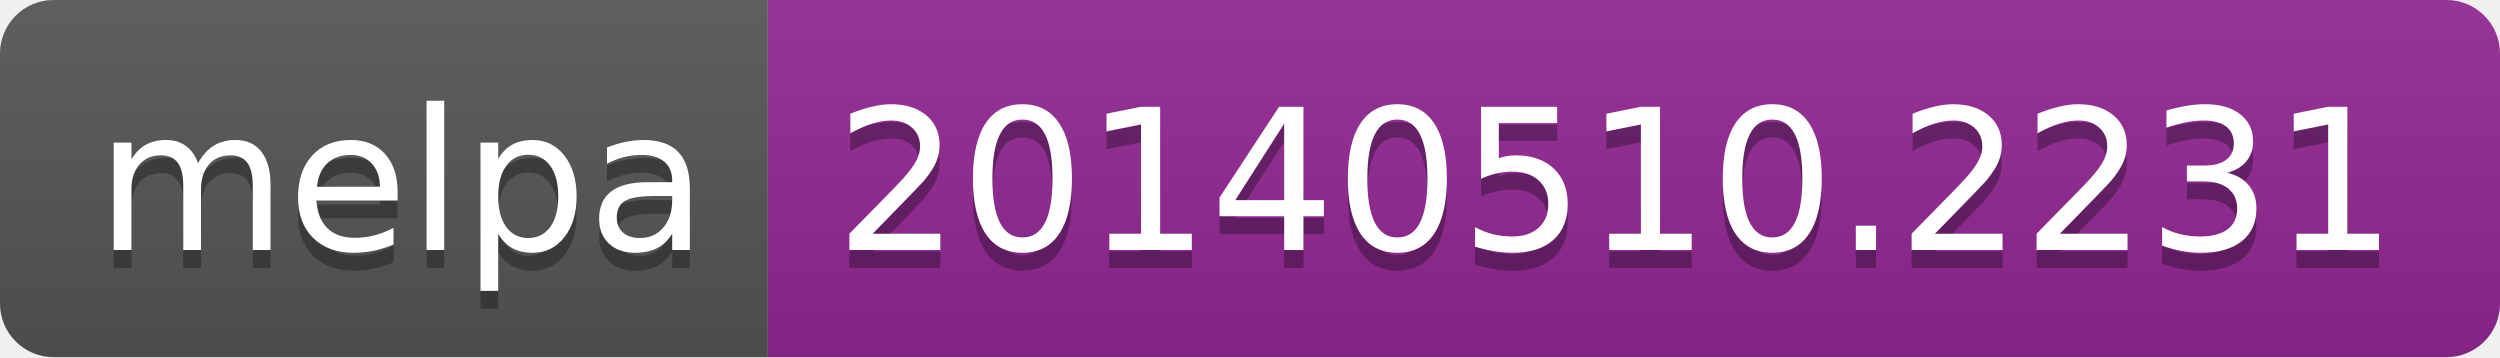
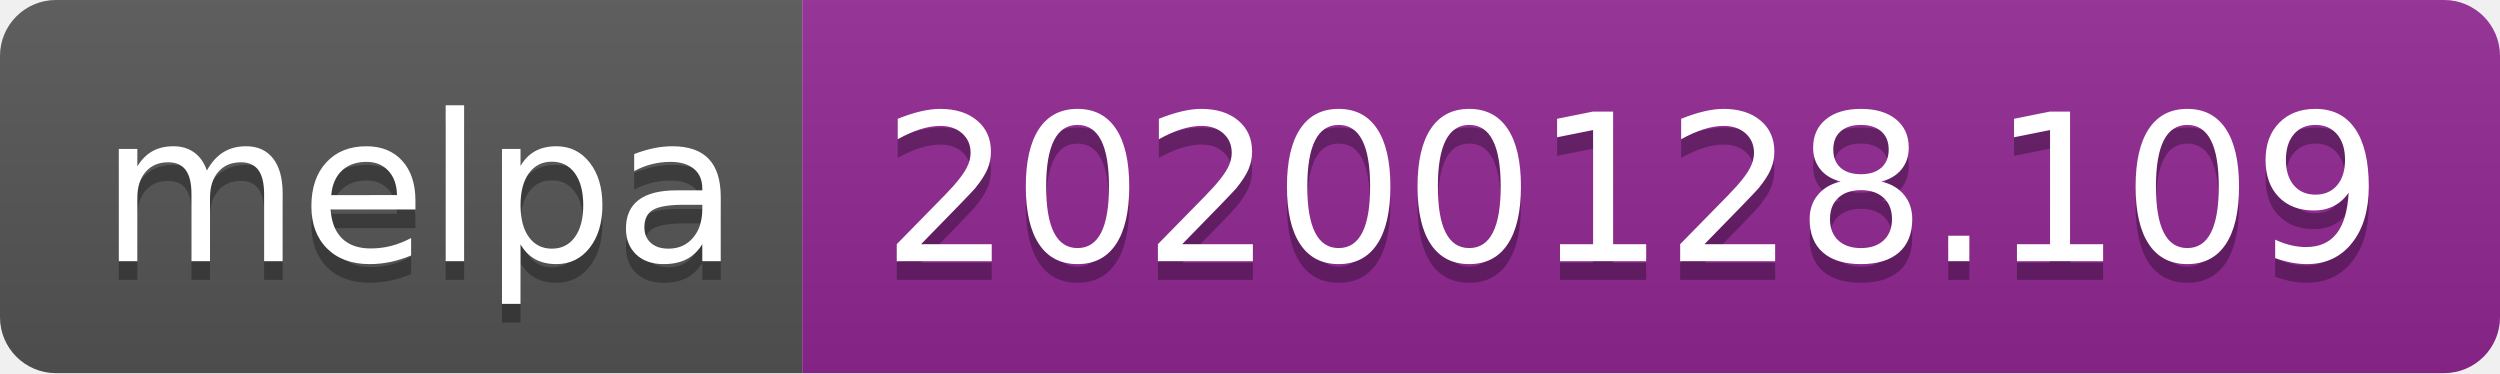
- <svg xmlns="http://www.w3.org/2000/svg" width="140" height="20">
+ <svg xmlns="http://www.w3.org/2000/svg" width="134" height="20">
  <linearGradient id="b" x2="0" y2="100%">
    <stop offset="0" stop-color="#bbb" stop-opacity=".1" />
    <stop offset="1" stop-opacity=".1" />
  </linearGradient>
  <clipPath id="a">
-     <rect width="140" height="20" rx="3" fill="#fff" />
+     <rect width="134" height="20" rx="3" fill="#fff" />
  </clipPath>
  <g clip-path="url(#a)">
    <path fill="#555" d="M0 0h43v20H0z" />
-     <path fill="#922793" d="M43 0h97v20H43z" />
-     <path fill="url(#b)" d="M0 0h140v20H0z" />
+     <path fill="#922793" d="M43 0h91v20H43z" />
+     <path fill="url(#b)" d="M0 0h134v20H0z" />
  </g>
  <g fill="#fff" text-anchor="middle" font-family="DejaVu Sans,Verdana,Geneva,sans-serif" font-size="110">
    <text x="225" y="150" fill="#010101" fill-opacity=".3" transform="scale(.1)" textLength="330">melpa</text>
    <text x="225" y="140" transform="scale(.1)" textLength="330">melpa</text>
-     <text x="905" y="150" fill="#010101" fill-opacity=".3" transform="scale(.1)" textLength="870">20140510.2231</text>
-     <text x="905" y="140" transform="scale(.1)" textLength="870">20140510.2231</text>
+     <text x="875" y="150" fill="#010101" fill-opacity=".3" transform="scale(.1)" textLength="810">20200128.109</text>
+     <text x="875" y="140" transform="scale(.1)" textLength="810">20200128.109</text>
  </g>
</svg>
